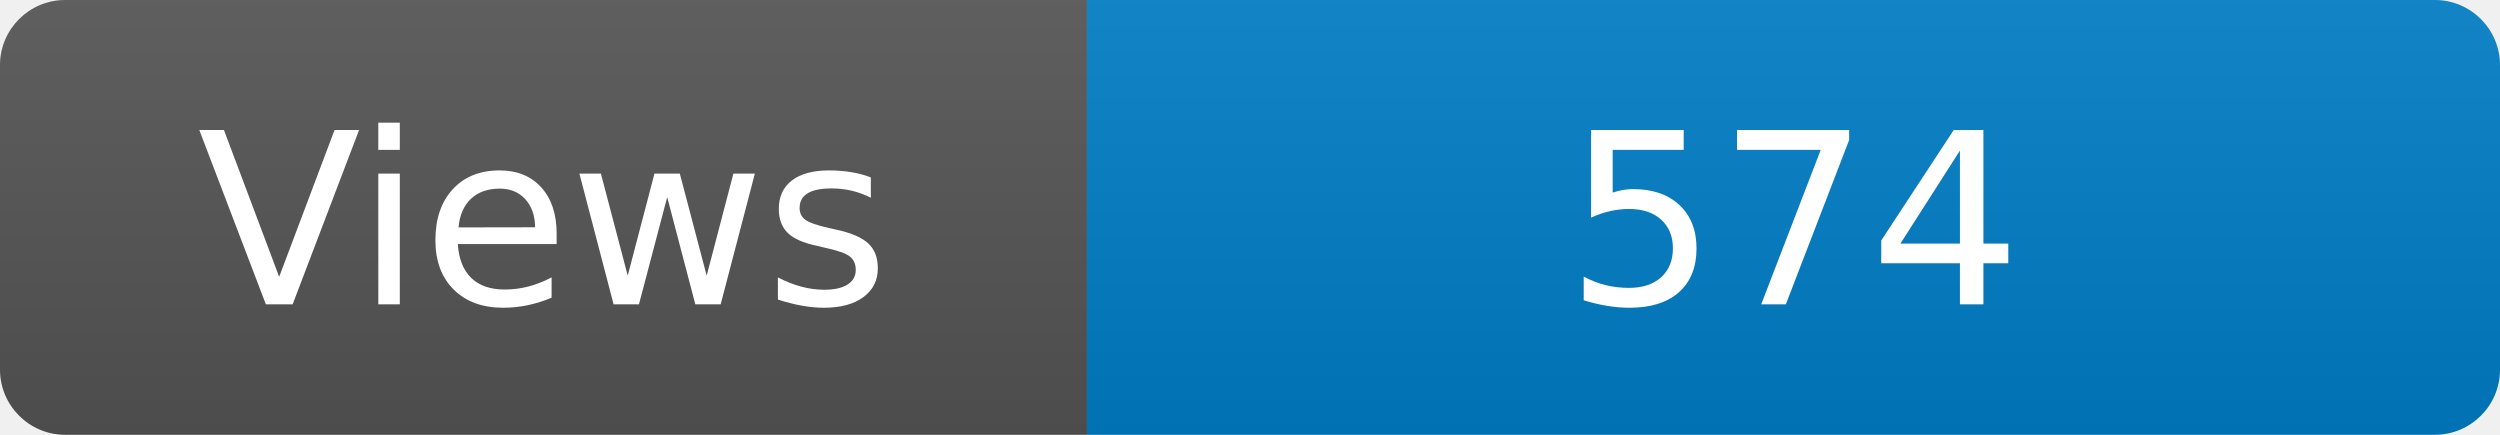
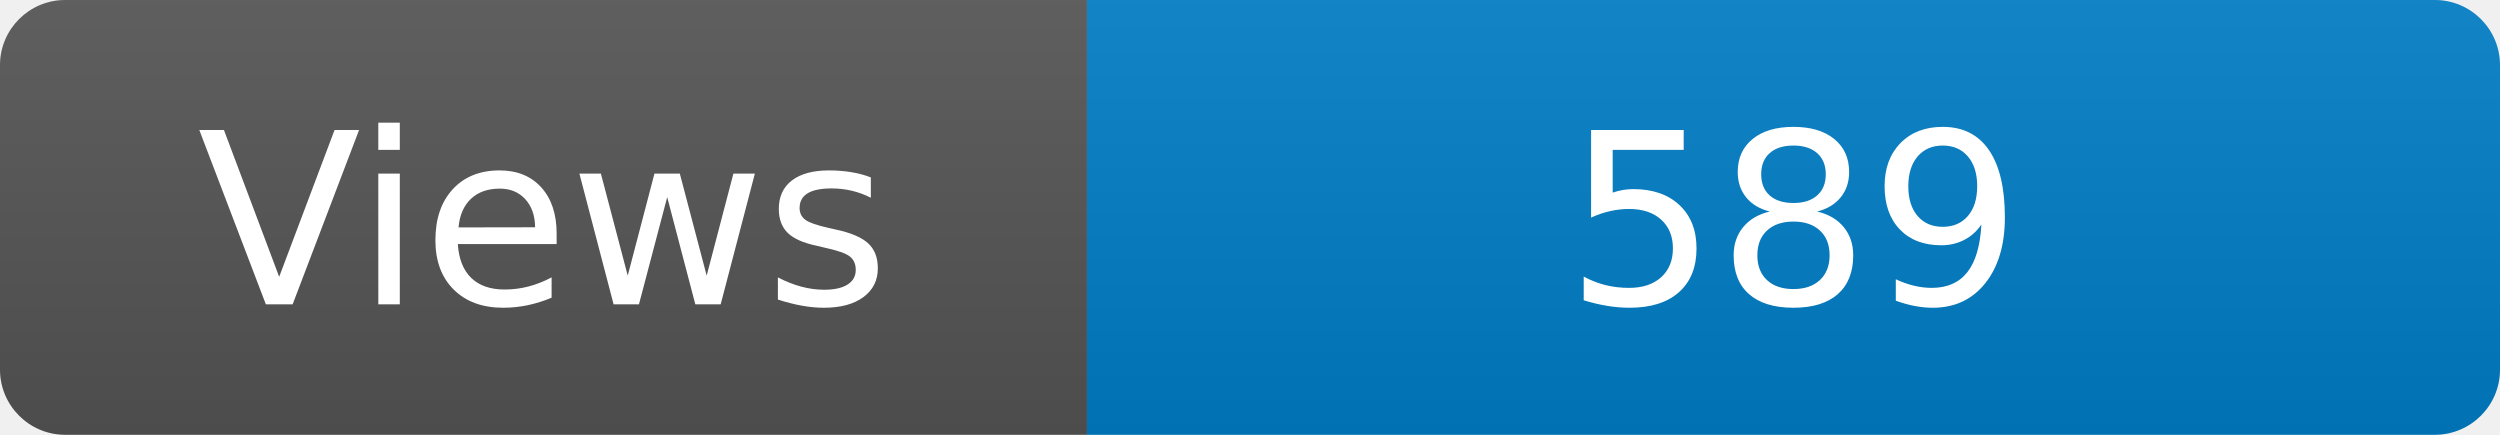
<svg xmlns="http://www.w3.org/2000/svg" width="115" height="20" role="img" aria-label="Maintained?: yes">
  <linearGradient id="s" x2="0" y2="100%">
    <stop offset="0" stop-color="#bbb" stop-opacity=".1" />
    <stop offset="1" stop-opacity=".1" />
  </linearGradient>
  <clipPath id="r">
    <rect width="115" height="20" rx="3" fill="#fff" />
  </clipPath>
  <g clip-path="url(#r)">
    <rect width="50" height="20" fill="#555" />
    <rect x="50" width="160" height="20" fill="#007ec6" />
    <rect width="115" height="20" fill="url(#s)" />
  </g>
  <g fill="#fff" text-anchor="middle" font-family="Verdana,Geneva,DejaVu Sans,sans-serif" font-size="110">
    <text x="250" y="140" transform="scale(.1)" fill="#fff">Views</text>
-     <text x="825" y="140" transform="scale(.1)" fill="#fff">574</text>
+     <text x="825" y="140" transform="scale(.1)" fill="#fff">589</text>
  </g>
</svg>
